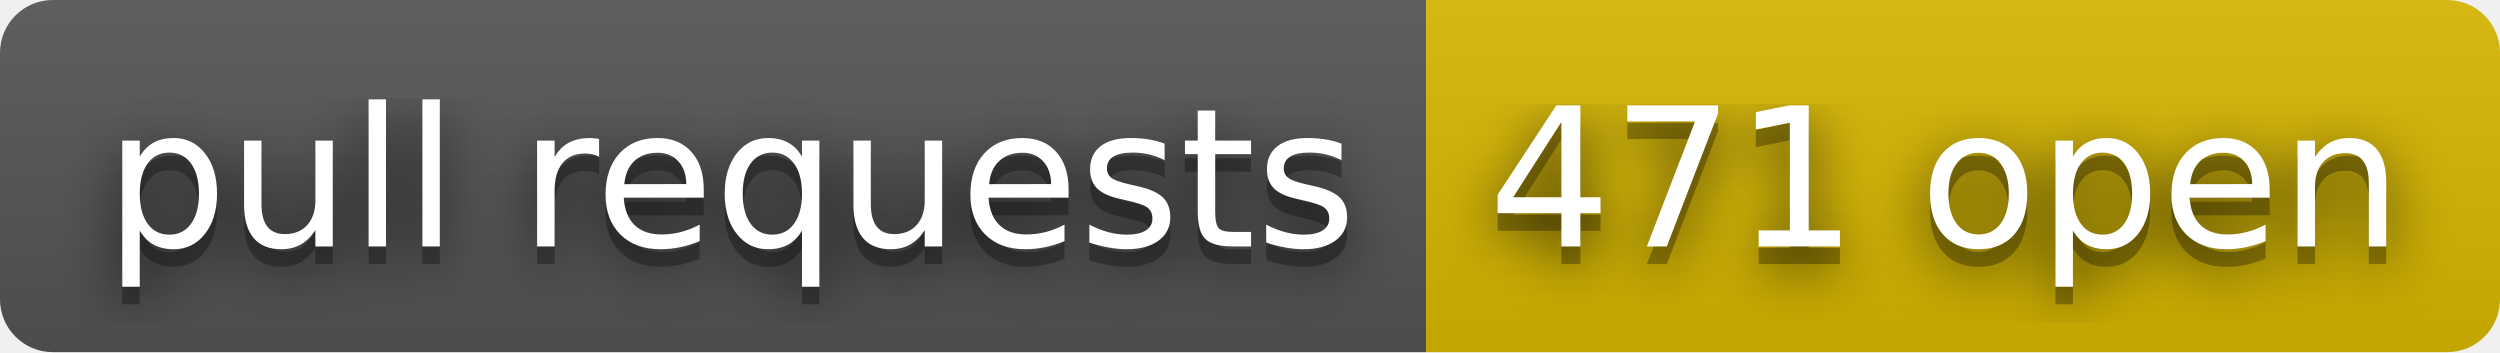
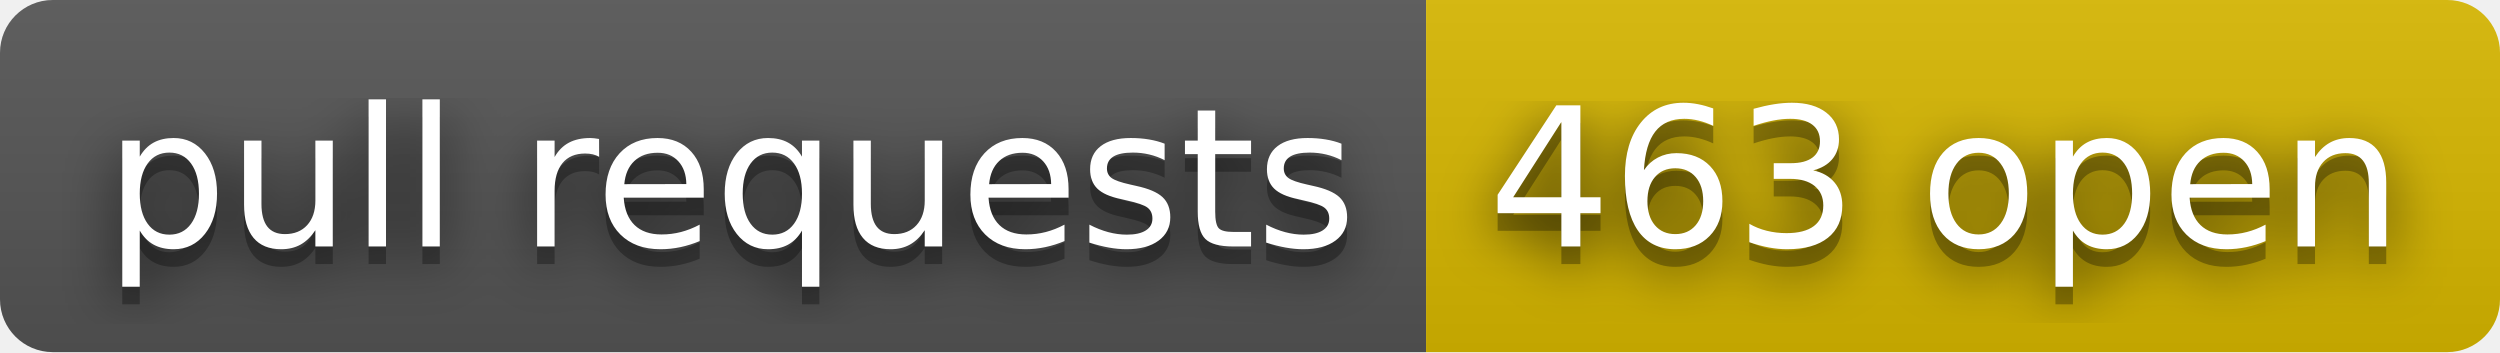
- <svg xmlns="http://www.w3.org/2000/svg" width="142" height="20" role="img" aria-label="pull requests: 471 open">
+ <svg xmlns="http://www.w3.org/2000/svg" width="142" height="20" role="img" aria-label="pull requests: 463 open">
  <filter id="blur">
    <feGaussianBlur stdDeviation="16" />
  </filter>
  <linearGradient id="s" x2="0" y2="100%">
    <stop offset="0" stop-color="#bbb" stop-opacity=".1" />
    <stop offset="1" stop-opacity=".1" />
  </linearGradient>
  <clipPath id="r">
    <rect width="142" height="20" rx="3" />
  </clipPath>
  <g clip-path="url(#r)">
    <rect width="81" height="20" fill="#555" />
    <rect x="81" width="61" height="20" fill="#d8b800" />
    <rect width="142" height="20" fill="url(#s)" />
  </g>
  <g fill="#fff" text-anchor="middle" font-family="Verdana,Geneva,DejaVu Sans,sans-serif" text-rendering="geometricPrecision" font-size="110">
    <g transform="scale(.1)">
      <g aria-hidden="true" fill="#010101">
        <text x="415" y="150" fill-opacity=".8" filter="url(#blur)" textLength="710">pull requests</text>
        <text x="415" y="150" fill-opacity=".3" textLength="710">pull requests</text>
      </g>
      <text x="415" y="140" textLength="710">pull requests</text>
    </g>
    <g transform="scale(.1)">
      <g aria-hidden="true" fill="#010101">
-         <text x="1105" y="150" fill-opacity=".8" filter="url(#blur)" textLength="510">471 open</text>
-         <text x="1105" y="150" fill-opacity=".3" textLength="510">471 open</text>
+         <text x="1105" y="150" fill-opacity=".8" filter="url(#blur)" textLength="510">463 open</text>
+         <text x="1105" y="150" fill-opacity=".3" textLength="510">463 open</text>
      </g>
-       <text x="1105" y="140" textLength="510">471 open</text>
+       <text x="1105" y="140" textLength="510">463 open</text>
    </g>
  </g>
</svg>
